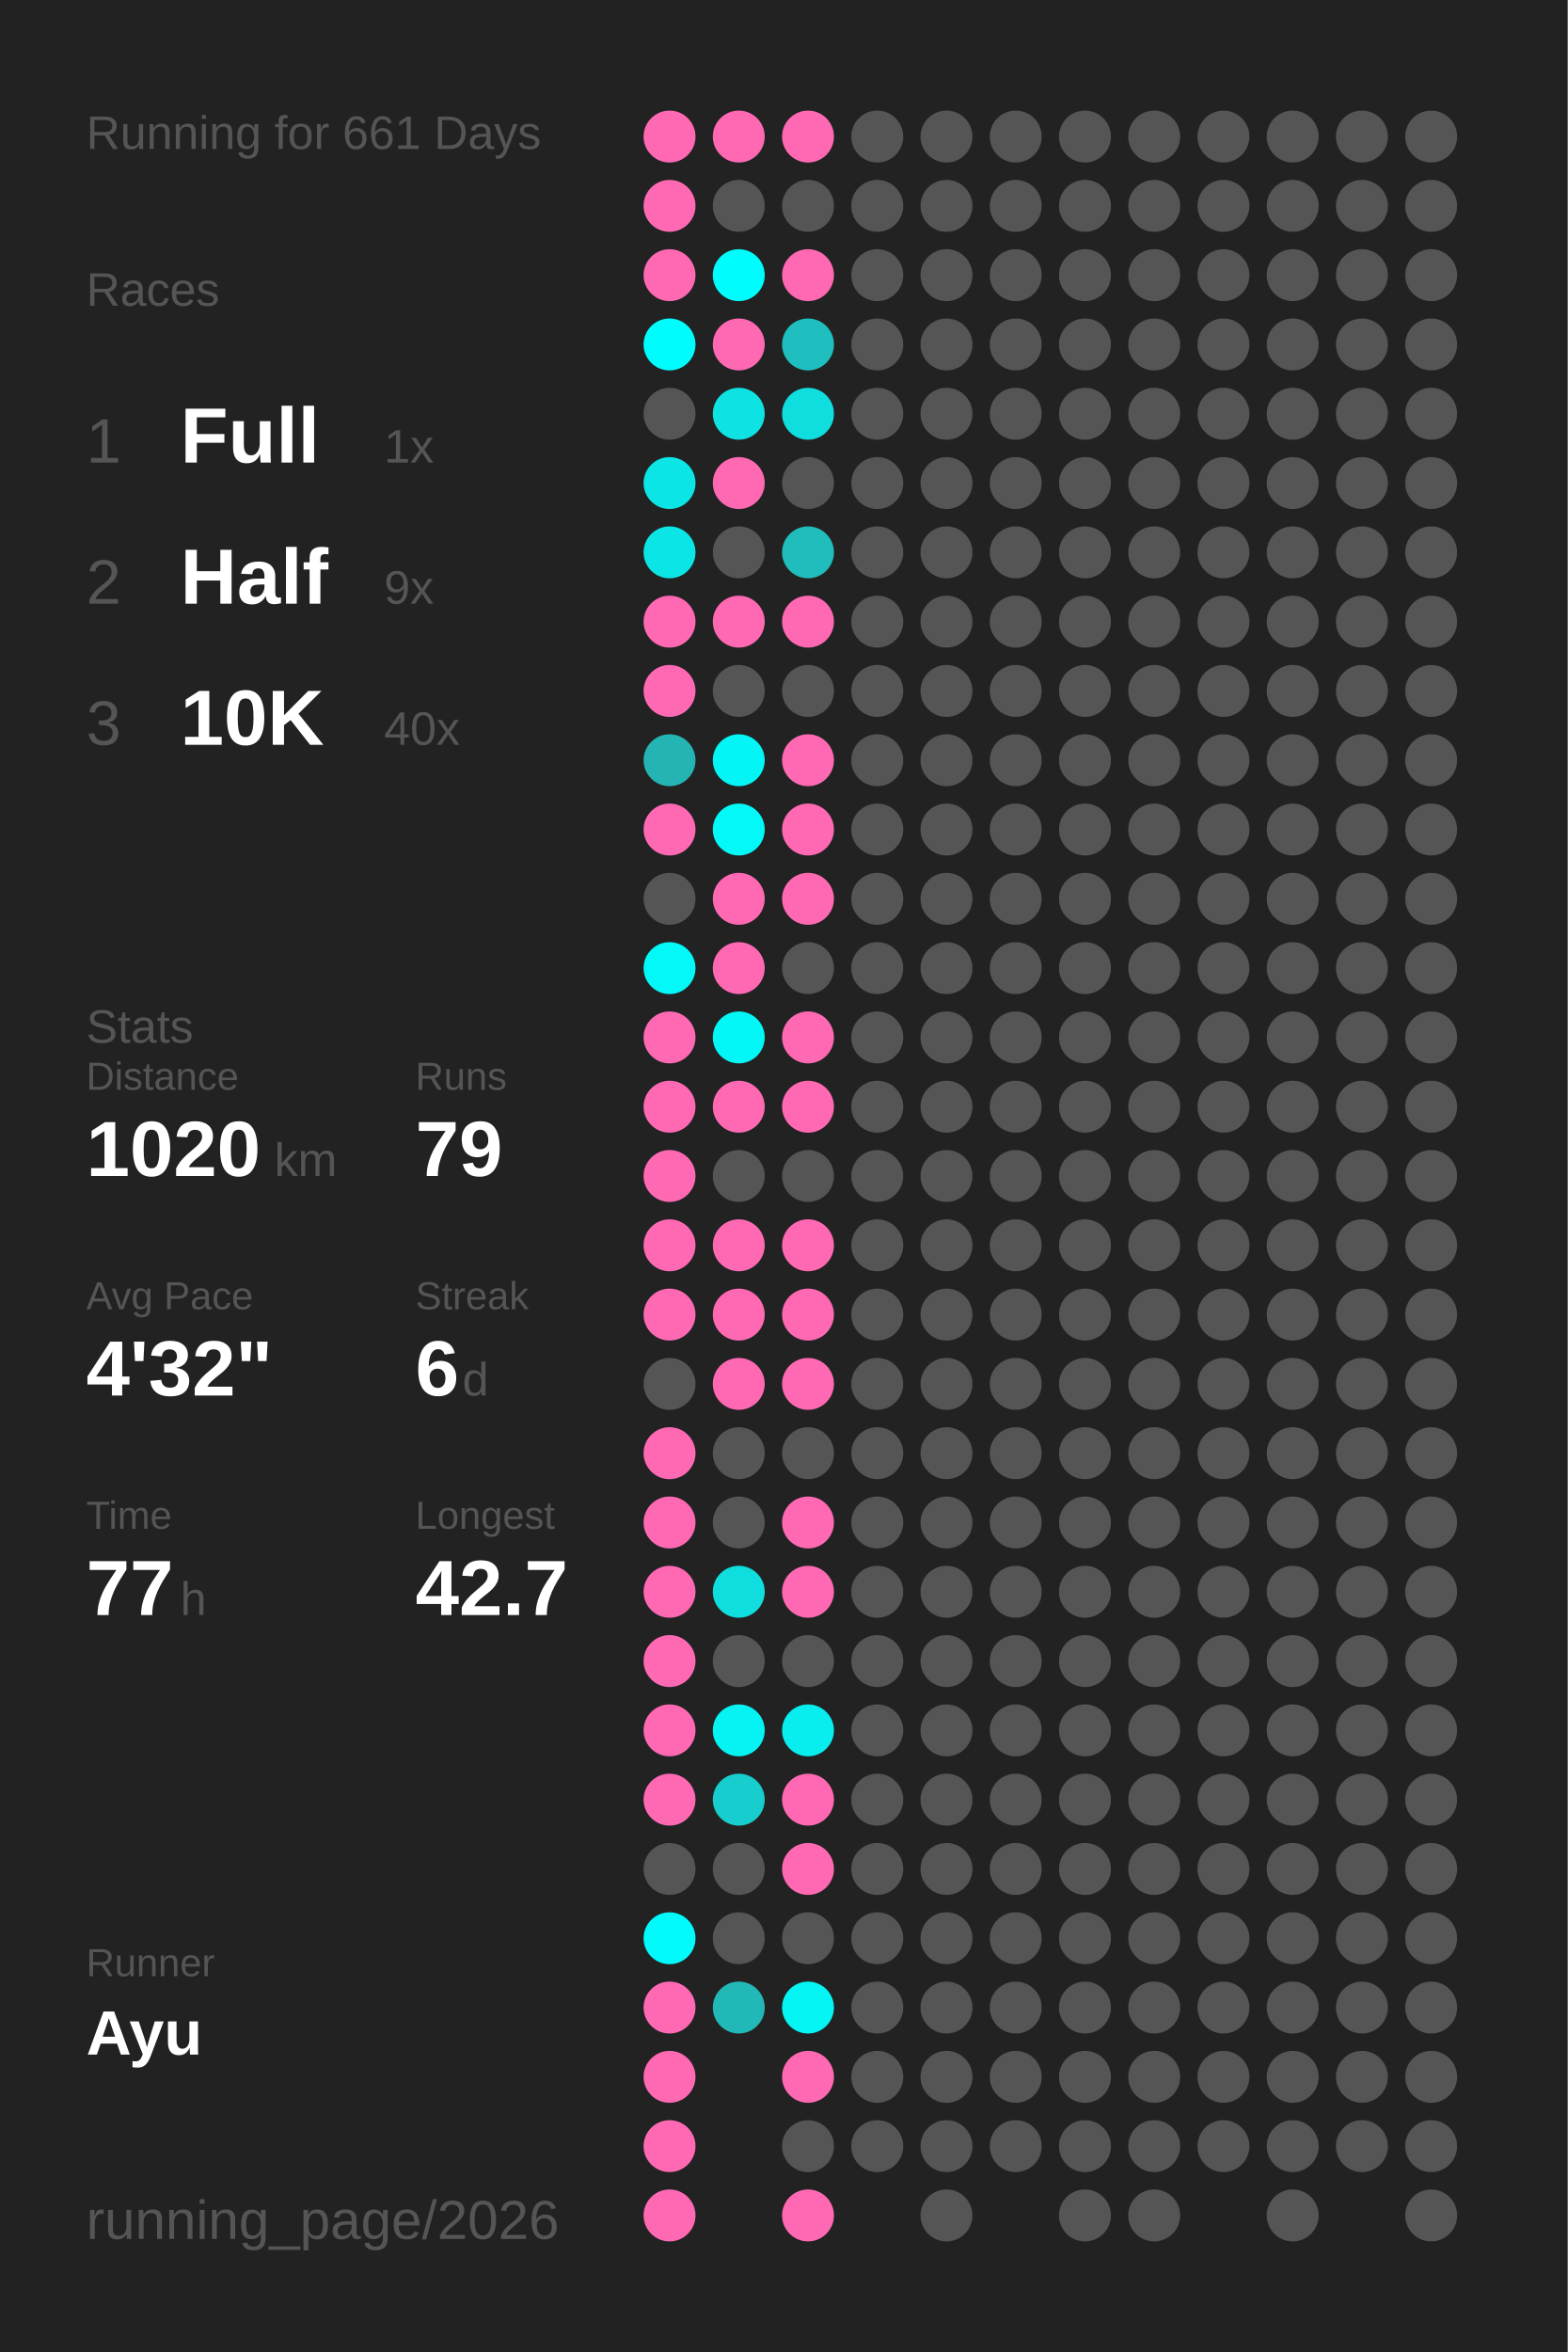
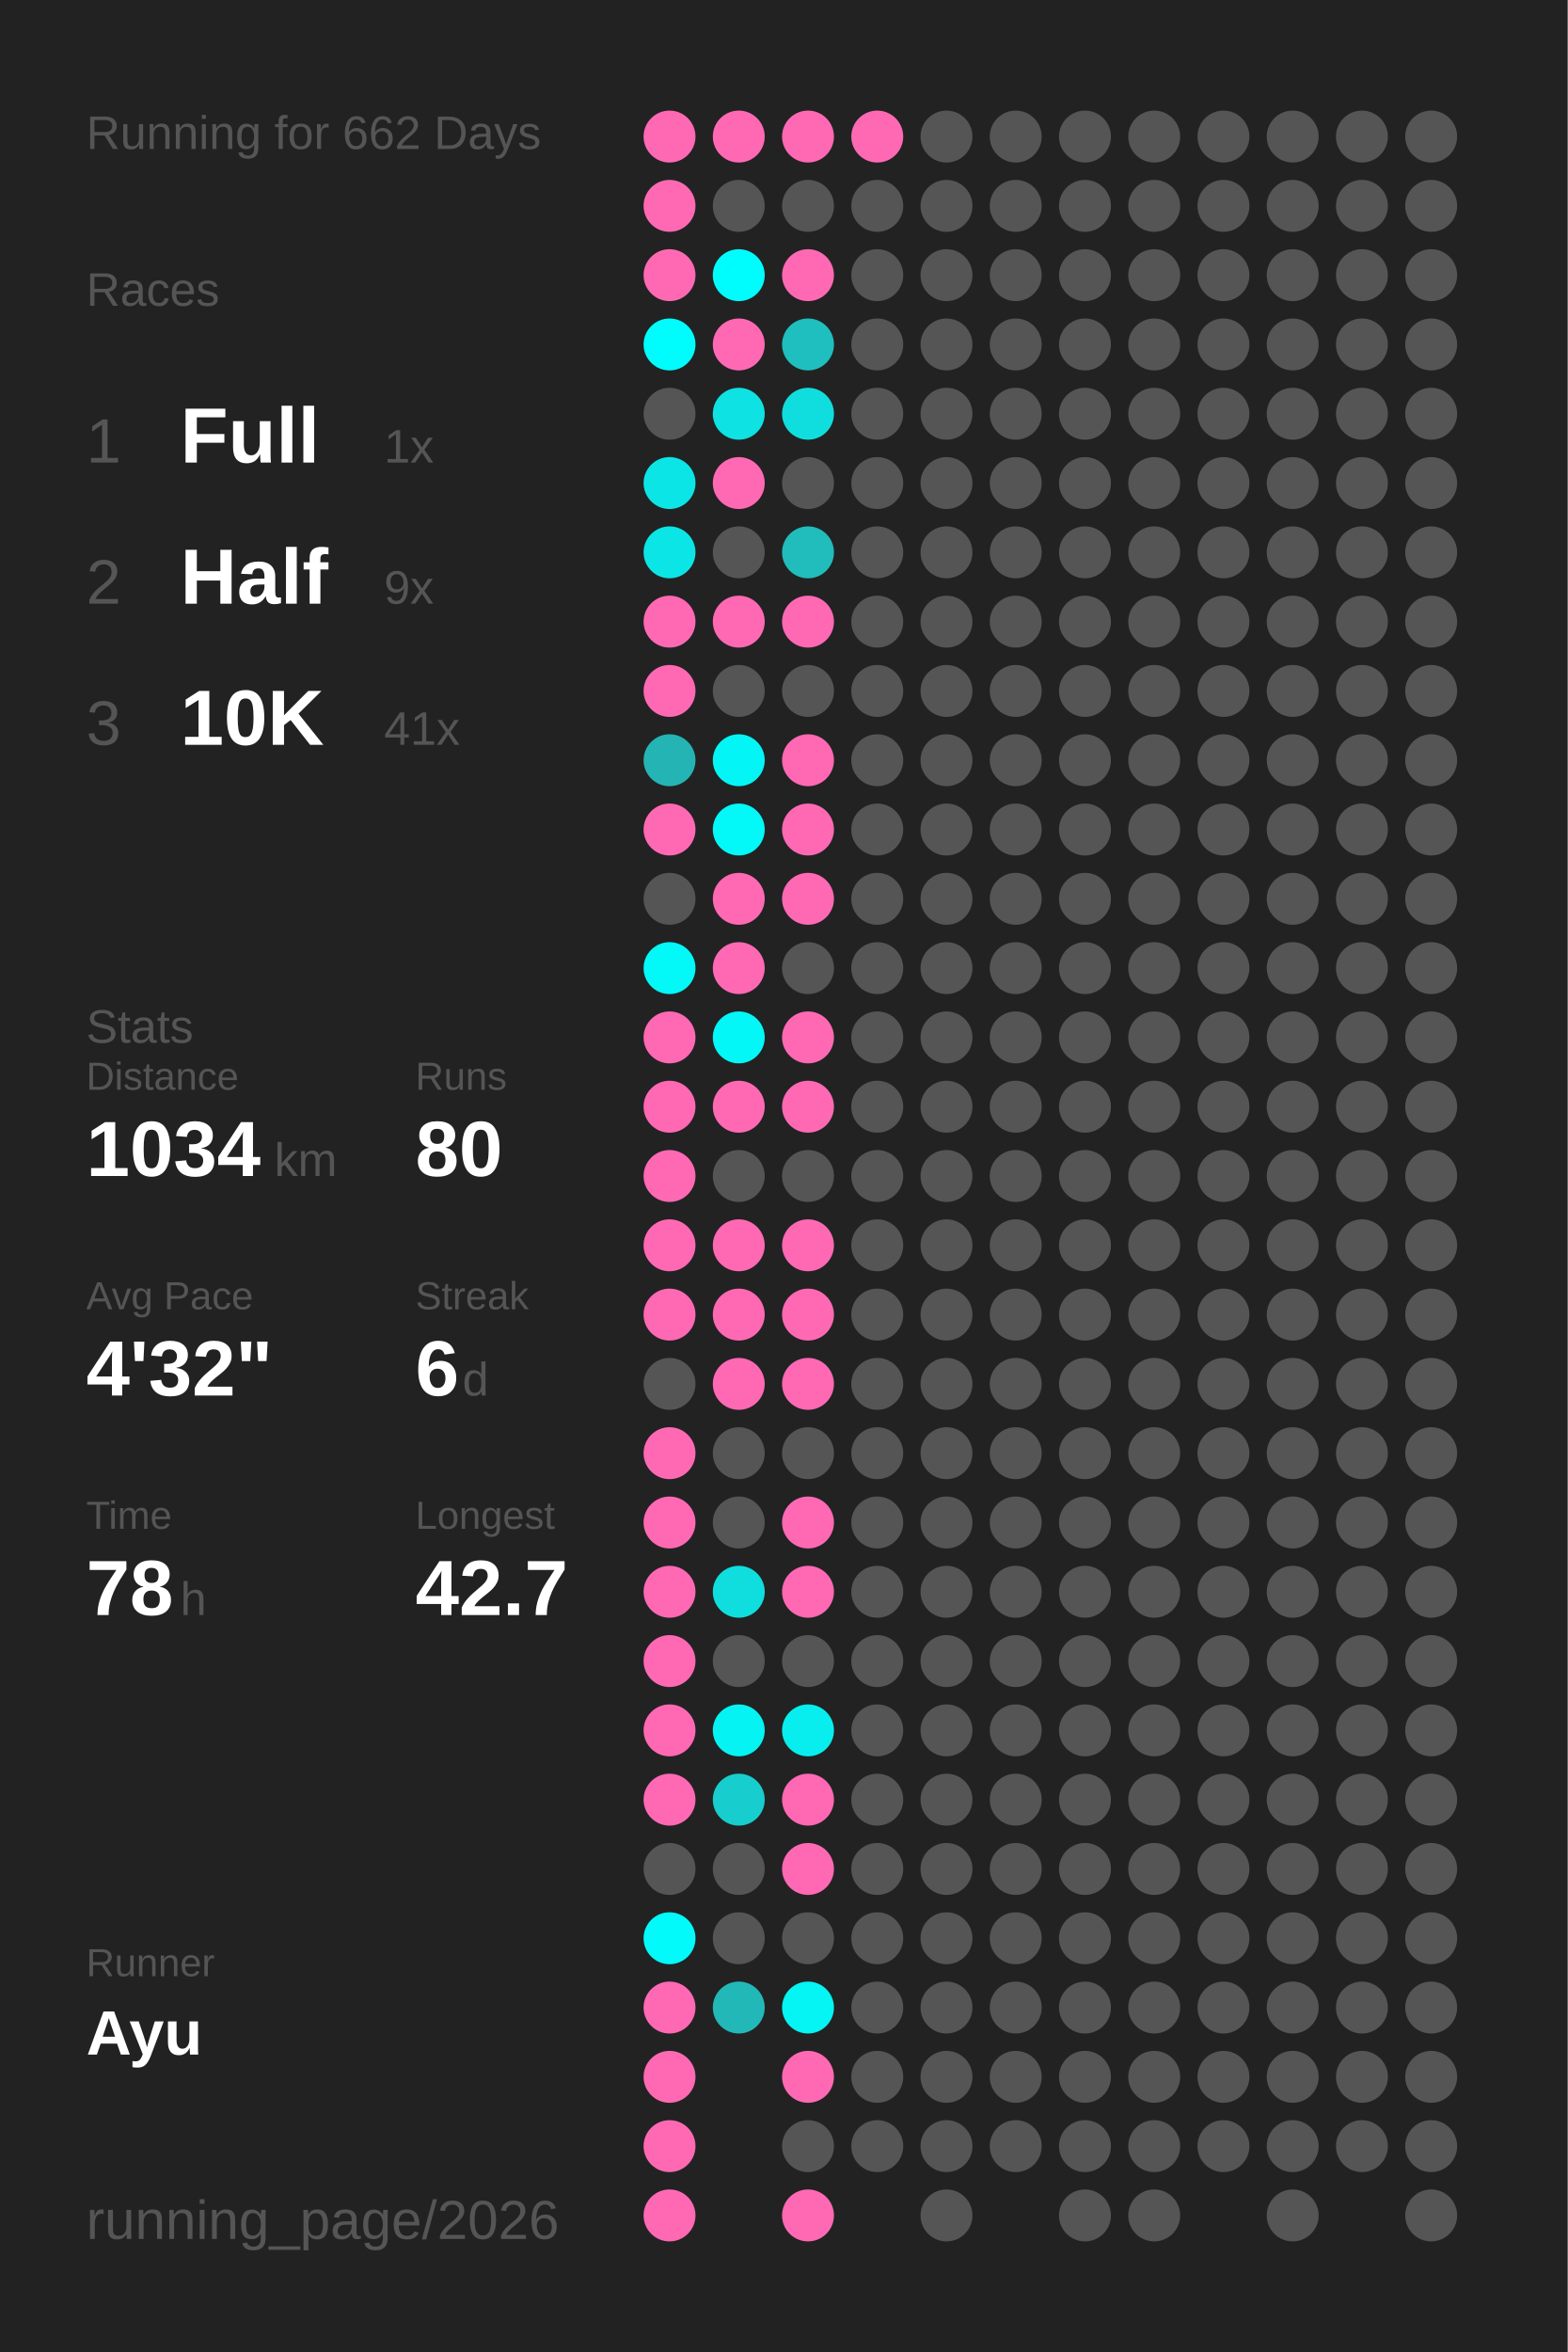
<svg xmlns="http://www.w3.org/2000/svg" baseProfile="full" height="300mm" version="1.1" viewBox="0,0,200,300" width="200mm">
  <defs />
  <rect fill="#222222" height="300" width="200" x="0" y="0" />
-   <text fill="#555555" style="font-size:6px; font-family:Arial;" x="11" y="19">Running for 661 Days</text>
+   <text fill="#555555" style="font-size:6px; font-family:Arial;" x="11" y="19">Running for 662 Days</text>
  <text fill="#555555" style="font-size:6px; font-family:Arial;" x="11" y="39">Races</text>
  <text fill="#555555" style="font-size:8px; font-family:Arial;" x="11" y="59">1</text>
  <text fill="#FFFFFF" style="font-size:10px; font-family:Arial; font-weight:bold;" x="23" y="59">Full</text>
  <text fill="#555555" style="font-size:6px; font-family:Arial;" x="49" y="59">1x</text>
  <text fill="#555555" style="font-size:8px; font-family:Arial;" x="11" y="77">2</text>
  <text fill="#FFFFFF" style="font-size:10px; font-family:Arial; font-weight:bold;" x="23" y="77">Half</text>
  <text fill="#555555" style="font-size:6px; font-family:Arial;" x="49" y="77">9x</text>
  <text fill="#555555" style="font-size:8px; font-family:Arial;" x="11" y="95">3</text>
  <text fill="#FFFFFF" style="font-size:10px; font-family:Arial; font-weight:bold;" x="23" y="95">10K</text>
-   <text fill="#555555" style="font-size:6px; font-family:Arial;" x="49" y="95">40x</text>
+   <text fill="#555555" style="font-size:6px; font-family:Arial;" x="49" y="95">41x</text>
  <text fill="#555555" style="font-size:6px; font-family:Arial;" x="11" y="133">Stats</text>
  <text fill="#555555" style="font-size:5px; font-family:Arial;" x="11" y="139">Distance</text>
-   <text fill="#FFFFFF" style="font-size:10px; font-family:Arial; font-weight:bold;" x="11" y="150">1020</text>
+   <text fill="#FFFFFF" style="font-size:10px; font-family:Arial; font-weight:bold;" x="11" y="150">1034</text>
  <text fill="#555555" style="font-size:6px; font-family:Arial;" x="35" y="150">km</text>
  <text fill="#555555" style="font-size:5px; font-family:Arial;" x="53" y="139">Runs</text>
-   <text fill="#FFFFFF" style="font-size:10px; font-family:Arial; font-weight:bold;" x="53" y="150">79</text>
+   <text fill="#FFFFFF" style="font-size:10px; font-family:Arial; font-weight:bold;" x="53" y="150">80</text>
  <text fill="#555555" style="font-size:5px; font-family:Arial;" x="11" y="167">Avg Pace</text>
  <text fill="#FFFFFF" style="font-size:10px; font-family:Arial; font-weight:bold;" x="11" y="178">4'32"</text>
  <text fill="#555555" style="font-size:5px; font-family:Arial;" x="53" y="167">Streak</text>
  <text fill="#FFFFFF" style="font-size:10px; font-family:Arial; font-weight:bold;" x="53" y="178">6</text>
  <text fill="#555555" style="font-size:6px; font-family:Arial;" x="59" y="178">d</text>
  <text fill="#555555" style="font-size:5px; font-family:Arial;" x="11" y="195">Time</text>
-   <text fill="#FFFFFF" style="font-size:10px; font-family:Arial; font-weight:bold;" x="11" y="206">77</text>
+   <text fill="#FFFFFF" style="font-size:10px; font-family:Arial; font-weight:bold;" x="11" y="206">78</text>
  <text fill="#555555" style="font-size:6px; font-family:Arial;" x="23" y="206">h</text>
  <text fill="#555555" style="font-size:5px; font-family:Arial;" x="53" y="195">Longest</text>
  <text fill="#FFFFFF" style="font-size:10px; font-family:Arial; font-weight:bold;" x="53" y="206">42.7</text>
  <text fill="#555555" style="font-size:5px; font-family:Arial;" x="11" y="252.065">Runner</text>
  <text fill="#FFFFFF" style="font-size:8px; font-family:Arial; font-weight:bold;" x="11" y="262.065">Ayu</text>
  <text fill="#555555" style="font-size:7px; font-family:Arial;" x="11" y="285.581">running_page/2026</text>
  <circle cx="85.417" cy="17.419" fill="#ff69b4" r="3.312" />
  <circle cx="85.417" cy="26.258" fill="#ff69b4" r="3.312" />
  <circle cx="85.417" cy="35.097" fill="#ff69b4" r="3.312" />
  <circle cx="85.417" cy="43.935" fill="#00fdfd" r="3.312" />
  <circle cx="85.417" cy="52.774" fill="#555555" r="3.312" />
  <circle cx="85.417" cy="61.613" fill="#0ce5e5" r="3.312" />
  <circle cx="85.417" cy="70.452" fill="#0ce5e5" r="3.312" />
  <circle cx="85.417" cy="79.29" fill="#ff69b4" r="3.312" />
  <circle cx="85.417" cy="88.129" fill="#ff69b4" r="3.312" />
  <circle cx="85.417" cy="96.968" fill="#25b4b4" r="3.312" />
  <circle cx="85.417" cy="105.806" fill="#ff69b4" r="3.312" />
  <circle cx="85.417" cy="114.645" fill="#555555" r="3.312" />
  <circle cx="85.417" cy="123.484" fill="#03f8f8" r="3.312" />
  <circle cx="85.417" cy="132.323" fill="#ff69b4" r="3.312" />
  <circle cx="85.417" cy="141.161" fill="#ff69b4" r="3.312" />
  <circle cx="85.417" cy="150" fill="#ff69b4" r="3.312" />
  <circle cx="85.417" cy="158.839" fill="#ff69b4" r="3.312" />
  <circle cx="85.417" cy="167.677" fill="#ff69b4" r="3.312" />
  <circle cx="85.417" cy="176.516" fill="#555555" r="3.312" />
  <circle cx="85.417" cy="185.355" fill="#ff69b4" r="3.312" />
  <circle cx="85.417" cy="194.194" fill="#ff69b4" r="3.312" />
  <circle cx="85.417" cy="203.032" fill="#ff69b4" r="3.312" />
  <circle cx="85.417" cy="211.871" fill="#ff69b4" r="3.312" />
  <circle cx="85.417" cy="220.71" fill="#ff69b4" r="3.312" />
  <circle cx="85.417" cy="229.548" fill="#ff69b4" r="3.312" />
  <circle cx="85.417" cy="238.387" fill="#555555" r="3.312" />
  <circle cx="85.417" cy="247.226" fill="#02fafa" r="3.312" />
  <circle cx="85.417" cy="256.065" fill="#ff69b4" r="3.312" />
  <circle cx="85.417" cy="264.903" fill="#ff69b4" r="3.312" />
  <circle cx="85.417" cy="273.742" fill="#ff69b4" r="3.312" />
  <circle cx="85.417" cy="282.581" fill="#ff69b4" r="3.312" />
  <circle cx="94.25" cy="17.419" fill="#ff69b4" r="3.312" />
  <circle cx="94.25" cy="26.258" fill="#555555" r="3.312" />
  <circle cx="94.25" cy="35.097" fill="#00fdfd" r="3.312" />
  <circle cx="94.25" cy="43.935" fill="#ff69b4" r="3.312" />
  <circle cx="94.25" cy="52.774" fill="#0ee2e2" r="3.312" />
  <circle cx="94.25" cy="61.613" fill="#ff69b4" r="3.312" />
  <circle cx="94.25" cy="70.452" fill="#555555" r="3.312" />
  <circle cx="94.25" cy="79.29" fill="#ff69b4" r="3.312" />
  <circle cx="94.25" cy="88.129" fill="#555555" r="3.312" />
  <circle cx="94.25" cy="96.968" fill="#04f5f5" r="3.312" />
  <circle cx="94.25" cy="105.806" fill="#03f8f8" r="3.312" />
  <circle cx="94.25" cy="114.645" fill="#ff69b4" r="3.312" />
  <circle cx="94.25" cy="123.484" fill="#ff69b4" r="3.312" />
  <circle cx="94.25" cy="132.323" fill="#03f7f7" r="3.312" />
  <circle cx="94.25" cy="141.161" fill="#ff69b4" r="3.312" />
  <circle cx="94.25" cy="150" fill="#555555" r="3.312" />
  <circle cx="94.25" cy="158.839" fill="#ff69b4" r="3.312" />
  <circle cx="94.25" cy="167.677" fill="#ff69b4" r="3.312" />
  <circle cx="94.25" cy="176.516" fill="#ff69b4" r="3.312" />
  <circle cx="94.25" cy="185.355" fill="#555555" r="3.312" />
  <circle cx="94.25" cy="194.194" fill="#555555" r="3.312" />
  <circle cx="94.25" cy="203.032" fill="#10dede" r="3.312" />
  <circle cx="94.25" cy="211.871" fill="#555555" r="3.312" />
  <circle cx="94.25" cy="220.71" fill="#05f3f3" r="3.312" />
  <circle cx="94.25" cy="229.548" fill="#18cdcd" r="3.312" />
  <circle cx="94.25" cy="238.387" fill="#555555" r="3.312" />
  <circle cx="94.25" cy="247.226" fill="#555555" r="3.312" />
  <circle cx="94.25" cy="256.065" fill="#23b8b8" r="3.312" />
  <circle cx="103.083" cy="17.419" fill="#ff69b4" r="3.312" />
  <circle cx="103.083" cy="26.258" fill="#555555" r="3.312" />
  <circle cx="103.083" cy="35.097" fill="#ff69b4" r="3.312" />
  <circle cx="103.083" cy="43.935" fill="#1fbfbf" r="3.312" />
  <circle cx="103.083" cy="52.774" fill="#10dede" r="3.312" />
  <circle cx="103.083" cy="61.613" fill="#555555" r="3.312" />
  <circle cx="103.083" cy="70.452" fill="#21bcbc" r="3.312" />
  <circle cx="103.083" cy="79.29" fill="#ff69b4" r="3.312" />
  <circle cx="103.083" cy="88.129" fill="#555555" r="3.312" />
  <circle cx="103.083" cy="96.968" fill="#ff69b4" r="3.312" />
  <circle cx="103.083" cy="105.806" fill="#ff69b4" r="3.312" />
  <circle cx="103.083" cy="114.645" fill="#ff69b4" r="3.312" />
  <circle cx="103.083" cy="123.484" fill="#555555" r="3.312" />
  <circle cx="103.083" cy="132.323" fill="#ff69b4" r="3.312" />
  <circle cx="103.083" cy="141.161" fill="#ff69b4" r="3.312" />
  <circle cx="103.083" cy="150" fill="#555555" r="3.312" />
  <circle cx="103.083" cy="158.839" fill="#ff69b4" r="3.312" />
  <circle cx="103.083" cy="167.677" fill="#ff69b4" r="3.312" />
  <circle cx="103.083" cy="176.516" fill="#ff69b4" r="3.312" />
  <circle cx="103.083" cy="185.355" fill="#555555" r="3.312" />
  <circle cx="103.083" cy="194.194" fill="#ff69b4" r="3.312" />
  <circle cx="103.083" cy="203.032" fill="#ff69b4" r="3.312" />
  <circle cx="103.083" cy="211.871" fill="#555555" r="3.312" />
  <circle cx="103.083" cy="220.71" fill="#08eeee" r="3.312" />
  <circle cx="103.083" cy="229.548" fill="#ff69b4" r="3.312" />
  <circle cx="103.083" cy="238.387" fill="#ff69b4" r="3.312" />
  <circle cx="103.083" cy="247.226" fill="#555555" r="3.312" />
  <circle cx="103.083" cy="256.065" fill="#05f4f4" r="3.312" />
  <circle cx="103.083" cy="264.903" fill="#ff69b4" r="3.312" />
  <circle cx="103.083" cy="273.742" fill="#555555" r="3.312" />
  <circle cx="103.083" cy="282.581" fill="#ff69b4" r="3.312" />
-   <circle cx="111.917" cy="17.419" fill="#555555" r="3.312" />
+   <circle cx="111.917" cy="17.419" fill="#ff69b4" r="3.312" />
  <circle cx="111.917" cy="26.258" fill="#555555" r="3.312" />
  <circle cx="111.917" cy="35.097" fill="#555555" r="3.312" />
  <circle cx="111.917" cy="43.935" fill="#555555" r="3.312" />
  <circle cx="111.917" cy="52.774" fill="#555555" r="3.312" />
  <circle cx="111.917" cy="61.613" fill="#555555" r="3.312" />
  <circle cx="111.917" cy="70.452" fill="#555555" r="3.312" />
  <circle cx="111.917" cy="79.29" fill="#555555" r="3.312" />
  <circle cx="111.917" cy="88.129" fill="#555555" r="3.312" />
  <circle cx="111.917" cy="96.968" fill="#555555" r="3.312" />
  <circle cx="111.917" cy="105.806" fill="#555555" r="3.312" />
  <circle cx="111.917" cy="114.645" fill="#555555" r="3.312" />
  <circle cx="111.917" cy="123.484" fill="#555555" r="3.312" />
  <circle cx="111.917" cy="132.323" fill="#555555" r="3.312" />
  <circle cx="111.917" cy="141.161" fill="#555555" r="3.312" />
  <circle cx="111.917" cy="150" fill="#555555" r="3.312" />
  <circle cx="111.917" cy="158.839" fill="#555555" r="3.312" />
  <circle cx="111.917" cy="167.677" fill="#555555" r="3.312" />
  <circle cx="111.917" cy="176.516" fill="#555555" r="3.312" />
  <circle cx="111.917" cy="185.355" fill="#555555" r="3.312" />
  <circle cx="111.917" cy="194.194" fill="#555555" r="3.312" />
  <circle cx="111.917" cy="203.032" fill="#555555" r="3.312" />
  <circle cx="111.917" cy="211.871" fill="#555555" r="3.312" />
  <circle cx="111.917" cy="220.71" fill="#555555" r="3.312" />
  <circle cx="111.917" cy="229.548" fill="#555555" r="3.312" />
  <circle cx="111.917" cy="238.387" fill="#555555" r="3.312" />
  <circle cx="111.917" cy="247.226" fill="#555555" r="3.312" />
  <circle cx="111.917" cy="256.065" fill="#555555" r="3.312" />
  <circle cx="111.917" cy="264.903" fill="#555555" r="3.312" />
  <circle cx="111.917" cy="273.742" fill="#555555" r="3.312" />
  <circle cx="120.75" cy="17.419" fill="#555555" r="3.312" />
  <circle cx="120.75" cy="26.258" fill="#555555" r="3.312" />
  <circle cx="120.75" cy="35.097" fill="#555555" r="3.312" />
  <circle cx="120.75" cy="43.935" fill="#555555" r="3.312" />
  <circle cx="120.75" cy="52.774" fill="#555555" r="3.312" />
  <circle cx="120.75" cy="61.613" fill="#555555" r="3.312" />
  <circle cx="120.75" cy="70.452" fill="#555555" r="3.312" />
  <circle cx="120.75" cy="79.29" fill="#555555" r="3.312" />
  <circle cx="120.75" cy="88.129" fill="#555555" r="3.312" />
  <circle cx="120.75" cy="96.968" fill="#555555" r="3.312" />
  <circle cx="120.75" cy="105.806" fill="#555555" r="3.312" />
  <circle cx="120.75" cy="114.645" fill="#555555" r="3.312" />
  <circle cx="120.75" cy="123.484" fill="#555555" r="3.312" />
  <circle cx="120.75" cy="132.323" fill="#555555" r="3.312" />
  <circle cx="120.75" cy="141.161" fill="#555555" r="3.312" />
  <circle cx="120.75" cy="150" fill="#555555" r="3.312" />
  <circle cx="120.75" cy="158.839" fill="#555555" r="3.312" />
  <circle cx="120.75" cy="167.677" fill="#555555" r="3.312" />
  <circle cx="120.75" cy="176.516" fill="#555555" r="3.312" />
  <circle cx="120.75" cy="185.355" fill="#555555" r="3.312" />
  <circle cx="120.75" cy="194.194" fill="#555555" r="3.312" />
  <circle cx="120.75" cy="203.032" fill="#555555" r="3.312" />
  <circle cx="120.75" cy="211.871" fill="#555555" r="3.312" />
  <circle cx="120.75" cy="220.71" fill="#555555" r="3.312" />
  <circle cx="120.75" cy="229.548" fill="#555555" r="3.312" />
  <circle cx="120.75" cy="238.387" fill="#555555" r="3.312" />
  <circle cx="120.75" cy="247.226" fill="#555555" r="3.312" />
  <circle cx="120.75" cy="256.065" fill="#555555" r="3.312" />
  <circle cx="120.75" cy="264.903" fill="#555555" r="3.312" />
  <circle cx="120.75" cy="273.742" fill="#555555" r="3.312" />
  <circle cx="120.75" cy="282.581" fill="#555555" r="3.312" />
  <circle cx="129.583" cy="17.419" fill="#555555" r="3.312" />
  <circle cx="129.583" cy="26.258" fill="#555555" r="3.312" />
  <circle cx="129.583" cy="35.097" fill="#555555" r="3.312" />
  <circle cx="129.583" cy="43.935" fill="#555555" r="3.312" />
  <circle cx="129.583" cy="52.774" fill="#555555" r="3.312" />
  <circle cx="129.583" cy="61.613" fill="#555555" r="3.312" />
  <circle cx="129.583" cy="70.452" fill="#555555" r="3.312" />
  <circle cx="129.583" cy="79.29" fill="#555555" r="3.312" />
  <circle cx="129.583" cy="88.129" fill="#555555" r="3.312" />
  <circle cx="129.583" cy="96.968" fill="#555555" r="3.312" />
  <circle cx="129.583" cy="105.806" fill="#555555" r="3.312" />
  <circle cx="129.583" cy="114.645" fill="#555555" r="3.312" />
  <circle cx="129.583" cy="123.484" fill="#555555" r="3.312" />
  <circle cx="129.583" cy="132.323" fill="#555555" r="3.312" />
  <circle cx="129.583" cy="141.161" fill="#555555" r="3.312" />
  <circle cx="129.583" cy="150" fill="#555555" r="3.312" />
  <circle cx="129.583" cy="158.839" fill="#555555" r="3.312" />
  <circle cx="129.583" cy="167.677" fill="#555555" r="3.312" />
  <circle cx="129.583" cy="176.516" fill="#555555" r="3.312" />
  <circle cx="129.583" cy="185.355" fill="#555555" r="3.312" />
  <circle cx="129.583" cy="194.194" fill="#555555" r="3.312" />
  <circle cx="129.583" cy="203.032" fill="#555555" r="3.312" />
  <circle cx="129.583" cy="211.871" fill="#555555" r="3.312" />
  <circle cx="129.583" cy="220.71" fill="#555555" r="3.312" />
  <circle cx="129.583" cy="229.548" fill="#555555" r="3.312" />
  <circle cx="129.583" cy="238.387" fill="#555555" r="3.312" />
  <circle cx="129.583" cy="247.226" fill="#555555" r="3.312" />
  <circle cx="129.583" cy="256.065" fill="#555555" r="3.312" />
  <circle cx="129.583" cy="264.903" fill="#555555" r="3.312" />
  <circle cx="129.583" cy="273.742" fill="#555555" r="3.312" />
  <circle cx="138.417" cy="17.419" fill="#555555" r="3.312" />
  <circle cx="138.417" cy="26.258" fill="#555555" r="3.312" />
  <circle cx="138.417" cy="35.097" fill="#555555" r="3.312" />
  <circle cx="138.417" cy="43.935" fill="#555555" r="3.312" />
  <circle cx="138.417" cy="52.774" fill="#555555" r="3.312" />
  <circle cx="138.417" cy="61.613" fill="#555555" r="3.312" />
  <circle cx="138.417" cy="70.452" fill="#555555" r="3.312" />
  <circle cx="138.417" cy="79.29" fill="#555555" r="3.312" />
  <circle cx="138.417" cy="88.129" fill="#555555" r="3.312" />
  <circle cx="138.417" cy="96.968" fill="#555555" r="3.312" />
  <circle cx="138.417" cy="105.806" fill="#555555" r="3.312" />
  <circle cx="138.417" cy="114.645" fill="#555555" r="3.312" />
  <circle cx="138.417" cy="123.484" fill="#555555" r="3.312" />
  <circle cx="138.417" cy="132.323" fill="#555555" r="3.312" />
  <circle cx="138.417" cy="141.161" fill="#555555" r="3.312" />
  <circle cx="138.417" cy="150" fill="#555555" r="3.312" />
  <circle cx="138.417" cy="158.839" fill="#555555" r="3.312" />
  <circle cx="138.417" cy="167.677" fill="#555555" r="3.312" />
  <circle cx="138.417" cy="176.516" fill="#555555" r="3.312" />
  <circle cx="138.417" cy="185.355" fill="#555555" r="3.312" />
  <circle cx="138.417" cy="194.194" fill="#555555" r="3.312" />
  <circle cx="138.417" cy="203.032" fill="#555555" r="3.312" />
  <circle cx="138.417" cy="211.871" fill="#555555" r="3.312" />
  <circle cx="138.417" cy="220.71" fill="#555555" r="3.312" />
  <circle cx="138.417" cy="229.548" fill="#555555" r="3.312" />
  <circle cx="138.417" cy="238.387" fill="#555555" r="3.312" />
  <circle cx="138.417" cy="247.226" fill="#555555" r="3.312" />
  <circle cx="138.417" cy="256.065" fill="#555555" r="3.312" />
  <circle cx="138.417" cy="264.903" fill="#555555" r="3.312" />
  <circle cx="138.417" cy="273.742" fill="#555555" r="3.312" />
  <circle cx="138.417" cy="282.581" fill="#555555" r="3.312" />
  <circle cx="147.25" cy="17.419" fill="#555555" r="3.312" />
  <circle cx="147.25" cy="26.258" fill="#555555" r="3.312" />
  <circle cx="147.25" cy="35.097" fill="#555555" r="3.312" />
  <circle cx="147.25" cy="43.935" fill="#555555" r="3.312" />
  <circle cx="147.25" cy="52.774" fill="#555555" r="3.312" />
  <circle cx="147.25" cy="61.613" fill="#555555" r="3.312" />
  <circle cx="147.25" cy="70.452" fill="#555555" r="3.312" />
  <circle cx="147.25" cy="79.29" fill="#555555" r="3.312" />
  <circle cx="147.25" cy="88.129" fill="#555555" r="3.312" />
  <circle cx="147.25" cy="96.968" fill="#555555" r="3.312" />
  <circle cx="147.25" cy="105.806" fill="#555555" r="3.312" />
  <circle cx="147.25" cy="114.645" fill="#555555" r="3.312" />
  <circle cx="147.25" cy="123.484" fill="#555555" r="3.312" />
  <circle cx="147.25" cy="132.323" fill="#555555" r="3.312" />
  <circle cx="147.25" cy="141.161" fill="#555555" r="3.312" />
  <circle cx="147.25" cy="150" fill="#555555" r="3.312" />
  <circle cx="147.25" cy="158.839" fill="#555555" r="3.312" />
  <circle cx="147.25" cy="167.677" fill="#555555" r="3.312" />
  <circle cx="147.25" cy="176.516" fill="#555555" r="3.312" />
  <circle cx="147.25" cy="185.355" fill="#555555" r="3.312" />
  <circle cx="147.25" cy="194.194" fill="#555555" r="3.312" />
  <circle cx="147.25" cy="203.032" fill="#555555" r="3.312" />
  <circle cx="147.25" cy="211.871" fill="#555555" r="3.312" />
  <circle cx="147.25" cy="220.71" fill="#555555" r="3.312" />
  <circle cx="147.25" cy="229.548" fill="#555555" r="3.312" />
  <circle cx="147.25" cy="238.387" fill="#555555" r="3.312" />
  <circle cx="147.25" cy="247.226" fill="#555555" r="3.312" />
  <circle cx="147.25" cy="256.065" fill="#555555" r="3.312" />
  <circle cx="147.25" cy="264.903" fill="#555555" r="3.312" />
  <circle cx="147.25" cy="273.742" fill="#555555" r="3.312" />
  <circle cx="147.25" cy="282.581" fill="#555555" r="3.312" />
  <circle cx="156.083" cy="17.419" fill="#555555" r="3.312" />
  <circle cx="156.083" cy="26.258" fill="#555555" r="3.312" />
  <circle cx="156.083" cy="35.097" fill="#555555" r="3.312" />
  <circle cx="156.083" cy="43.935" fill="#555555" r="3.312" />
  <circle cx="156.083" cy="52.774" fill="#555555" r="3.312" />
  <circle cx="156.083" cy="61.613" fill="#555555" r="3.312" />
  <circle cx="156.083" cy="70.452" fill="#555555" r="3.312" />
  <circle cx="156.083" cy="79.29" fill="#555555" r="3.312" />
  <circle cx="156.083" cy="88.129" fill="#555555" r="3.312" />
  <circle cx="156.083" cy="96.968" fill="#555555" r="3.312" />
  <circle cx="156.083" cy="105.806" fill="#555555" r="3.312" />
  <circle cx="156.083" cy="114.645" fill="#555555" r="3.312" />
  <circle cx="156.083" cy="123.484" fill="#555555" r="3.312" />
  <circle cx="156.083" cy="132.323" fill="#555555" r="3.312" />
  <circle cx="156.083" cy="141.161" fill="#555555" r="3.312" />
  <circle cx="156.083" cy="150" fill="#555555" r="3.312" />
  <circle cx="156.083" cy="158.839" fill="#555555" r="3.312" />
  <circle cx="156.083" cy="167.677" fill="#555555" r="3.312" />
  <circle cx="156.083" cy="176.516" fill="#555555" r="3.312" />
  <circle cx="156.083" cy="185.355" fill="#555555" r="3.312" />
  <circle cx="156.083" cy="194.194" fill="#555555" r="3.312" />
  <circle cx="156.083" cy="203.032" fill="#555555" r="3.312" />
  <circle cx="156.083" cy="211.871" fill="#555555" r="3.312" />
  <circle cx="156.083" cy="220.71" fill="#555555" r="3.312" />
  <circle cx="156.083" cy="229.548" fill="#555555" r="3.312" />
  <circle cx="156.083" cy="238.387" fill="#555555" r="3.312" />
  <circle cx="156.083" cy="247.226" fill="#555555" r="3.312" />
  <circle cx="156.083" cy="256.065" fill="#555555" r="3.312" />
  <circle cx="156.083" cy="264.903" fill="#555555" r="3.312" />
  <circle cx="156.083" cy="273.742" fill="#555555" r="3.312" />
  <circle cx="164.917" cy="17.419" fill="#555555" r="3.312" />
  <circle cx="164.917" cy="26.258" fill="#555555" r="3.312" />
  <circle cx="164.917" cy="35.097" fill="#555555" r="3.312" />
  <circle cx="164.917" cy="43.935" fill="#555555" r="3.312" />
  <circle cx="164.917" cy="52.774" fill="#555555" r="3.312" />
  <circle cx="164.917" cy="61.613" fill="#555555" r="3.312" />
  <circle cx="164.917" cy="70.452" fill="#555555" r="3.312" />
  <circle cx="164.917" cy="79.29" fill="#555555" r="3.312" />
  <circle cx="164.917" cy="88.129" fill="#555555" r="3.312" />
  <circle cx="164.917" cy="96.968" fill="#555555" r="3.312" />
  <circle cx="164.917" cy="105.806" fill="#555555" r="3.312" />
  <circle cx="164.917" cy="114.645" fill="#555555" r="3.312" />
  <circle cx="164.917" cy="123.484" fill="#555555" r="3.312" />
  <circle cx="164.917" cy="132.323" fill="#555555" r="3.312" />
  <circle cx="164.917" cy="141.161" fill="#555555" r="3.312" />
  <circle cx="164.917" cy="150" fill="#555555" r="3.312" />
  <circle cx="164.917" cy="158.839" fill="#555555" r="3.312" />
  <circle cx="164.917" cy="167.677" fill="#555555" r="3.312" />
  <circle cx="164.917" cy="176.516" fill="#555555" r="3.312" />
  <circle cx="164.917" cy="185.355" fill="#555555" r="3.312" />
  <circle cx="164.917" cy="194.194" fill="#555555" r="3.312" />
  <circle cx="164.917" cy="203.032" fill="#555555" r="3.312" />
  <circle cx="164.917" cy="211.871" fill="#555555" r="3.312" />
  <circle cx="164.917" cy="220.71" fill="#555555" r="3.312" />
  <circle cx="164.917" cy="229.548" fill="#555555" r="3.312" />
  <circle cx="164.917" cy="238.387" fill="#555555" r="3.312" />
  <circle cx="164.917" cy="247.226" fill="#555555" r="3.312" />
  <circle cx="164.917" cy="256.065" fill="#555555" r="3.312" />
  <circle cx="164.917" cy="264.903" fill="#555555" r="3.312" />
  <circle cx="164.917" cy="273.742" fill="#555555" r="3.312" />
  <circle cx="164.917" cy="282.581" fill="#555555" r="3.312" />
  <circle cx="173.75" cy="17.419" fill="#555555" r="3.312" />
  <circle cx="173.75" cy="26.258" fill="#555555" r="3.312" />
  <circle cx="173.75" cy="35.097" fill="#555555" r="3.312" />
  <circle cx="173.75" cy="43.935" fill="#555555" r="3.312" />
  <circle cx="173.75" cy="52.774" fill="#555555" r="3.312" />
  <circle cx="173.75" cy="61.613" fill="#555555" r="3.312" />
  <circle cx="173.75" cy="70.452" fill="#555555" r="3.312" />
  <circle cx="173.75" cy="79.29" fill="#555555" r="3.312" />
  <circle cx="173.75" cy="88.129" fill="#555555" r="3.312" />
  <circle cx="173.75" cy="96.968" fill="#555555" r="3.312" />
  <circle cx="173.75" cy="105.806" fill="#555555" r="3.312" />
  <circle cx="173.75" cy="114.645" fill="#555555" r="3.312" />
  <circle cx="173.75" cy="123.484" fill="#555555" r="3.312" />
  <circle cx="173.75" cy="132.323" fill="#555555" r="3.312" />
  <circle cx="173.75" cy="141.161" fill="#555555" r="3.312" />
  <circle cx="173.75" cy="150" fill="#555555" r="3.312" />
  <circle cx="173.75" cy="158.839" fill="#555555" r="3.312" />
  <circle cx="173.75" cy="167.677" fill="#555555" r="3.312" />
  <circle cx="173.75" cy="176.516" fill="#555555" r="3.312" />
  <circle cx="173.75" cy="185.355" fill="#555555" r="3.312" />
  <circle cx="173.75" cy="194.194" fill="#555555" r="3.312" />
  <circle cx="173.75" cy="203.032" fill="#555555" r="3.312" />
  <circle cx="173.75" cy="211.871" fill="#555555" r="3.312" />
  <circle cx="173.75" cy="220.71" fill="#555555" r="3.312" />
  <circle cx="173.75" cy="229.548" fill="#555555" r="3.312" />
  <circle cx="173.75" cy="238.387" fill="#555555" r="3.312" />
  <circle cx="173.75" cy="247.226" fill="#555555" r="3.312" />
  <circle cx="173.75" cy="256.065" fill="#555555" r="3.312" />
  <circle cx="173.75" cy="264.903" fill="#555555" r="3.312" />
  <circle cx="173.75" cy="273.742" fill="#555555" r="3.312" />
  <circle cx="182.583" cy="17.419" fill="#555555" r="3.312" />
  <circle cx="182.583" cy="26.258" fill="#555555" r="3.312" />
  <circle cx="182.583" cy="35.097" fill="#555555" r="3.312" />
  <circle cx="182.583" cy="43.935" fill="#555555" r="3.312" />
  <circle cx="182.583" cy="52.774" fill="#555555" r="3.312" />
  <circle cx="182.583" cy="61.613" fill="#555555" r="3.312" />
  <circle cx="182.583" cy="70.452" fill="#555555" r="3.312" />
  <circle cx="182.583" cy="79.29" fill="#555555" r="3.312" />
  <circle cx="182.583" cy="88.129" fill="#555555" r="3.312" />
  <circle cx="182.583" cy="96.968" fill="#555555" r="3.312" />
  <circle cx="182.583" cy="105.806" fill="#555555" r="3.312" />
  <circle cx="182.583" cy="114.645" fill="#555555" r="3.312" />
  <circle cx="182.583" cy="123.484" fill="#555555" r="3.312" />
  <circle cx="182.583" cy="132.323" fill="#555555" r="3.312" />
  <circle cx="182.583" cy="141.161" fill="#555555" r="3.312" />
  <circle cx="182.583" cy="150" fill="#555555" r="3.312" />
  <circle cx="182.583" cy="158.839" fill="#555555" r="3.312" />
  <circle cx="182.583" cy="167.677" fill="#555555" r="3.312" />
  <circle cx="182.583" cy="176.516" fill="#555555" r="3.312" />
  <circle cx="182.583" cy="185.355" fill="#555555" r="3.312" />
  <circle cx="182.583" cy="194.194" fill="#555555" r="3.312" />
  <circle cx="182.583" cy="203.032" fill="#555555" r="3.312" />
  <circle cx="182.583" cy="211.871" fill="#555555" r="3.312" />
  <circle cx="182.583" cy="220.71" fill="#555555" r="3.312" />
  <circle cx="182.583" cy="229.548" fill="#555555" r="3.312" />
  <circle cx="182.583" cy="238.387" fill="#555555" r="3.312" />
  <circle cx="182.583" cy="247.226" fill="#555555" r="3.312" />
  <circle cx="182.583" cy="256.065" fill="#555555" r="3.312" />
  <circle cx="182.583" cy="264.903" fill="#555555" r="3.312" />
  <circle cx="182.583" cy="273.742" fill="#555555" r="3.312" />
  <circle cx="182.583" cy="282.581" fill="#555555" r="3.312" />
</svg>
